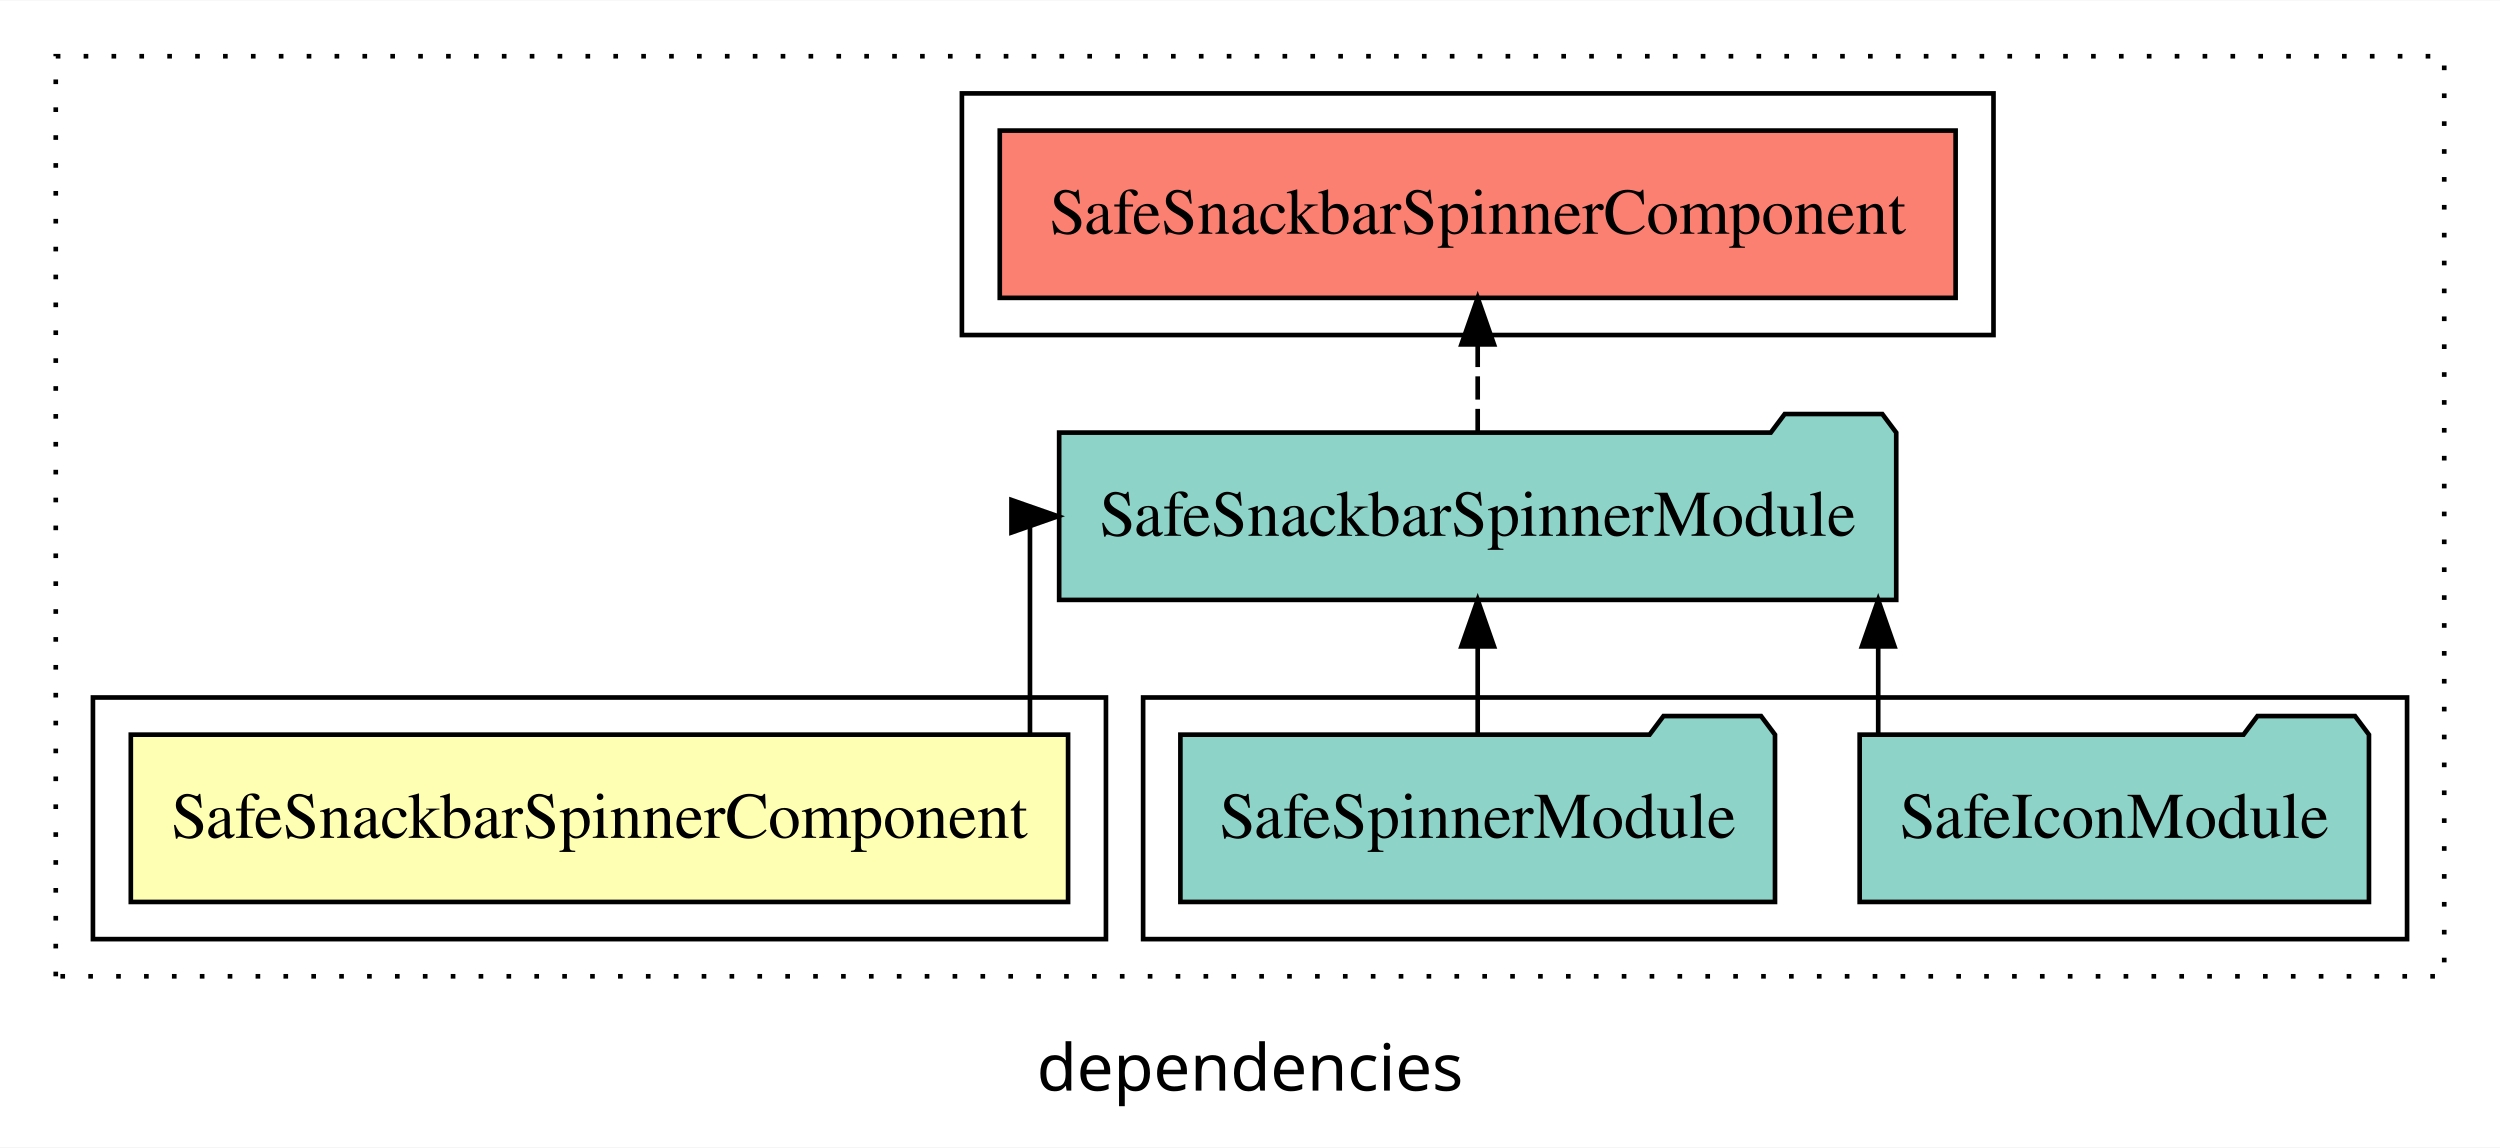
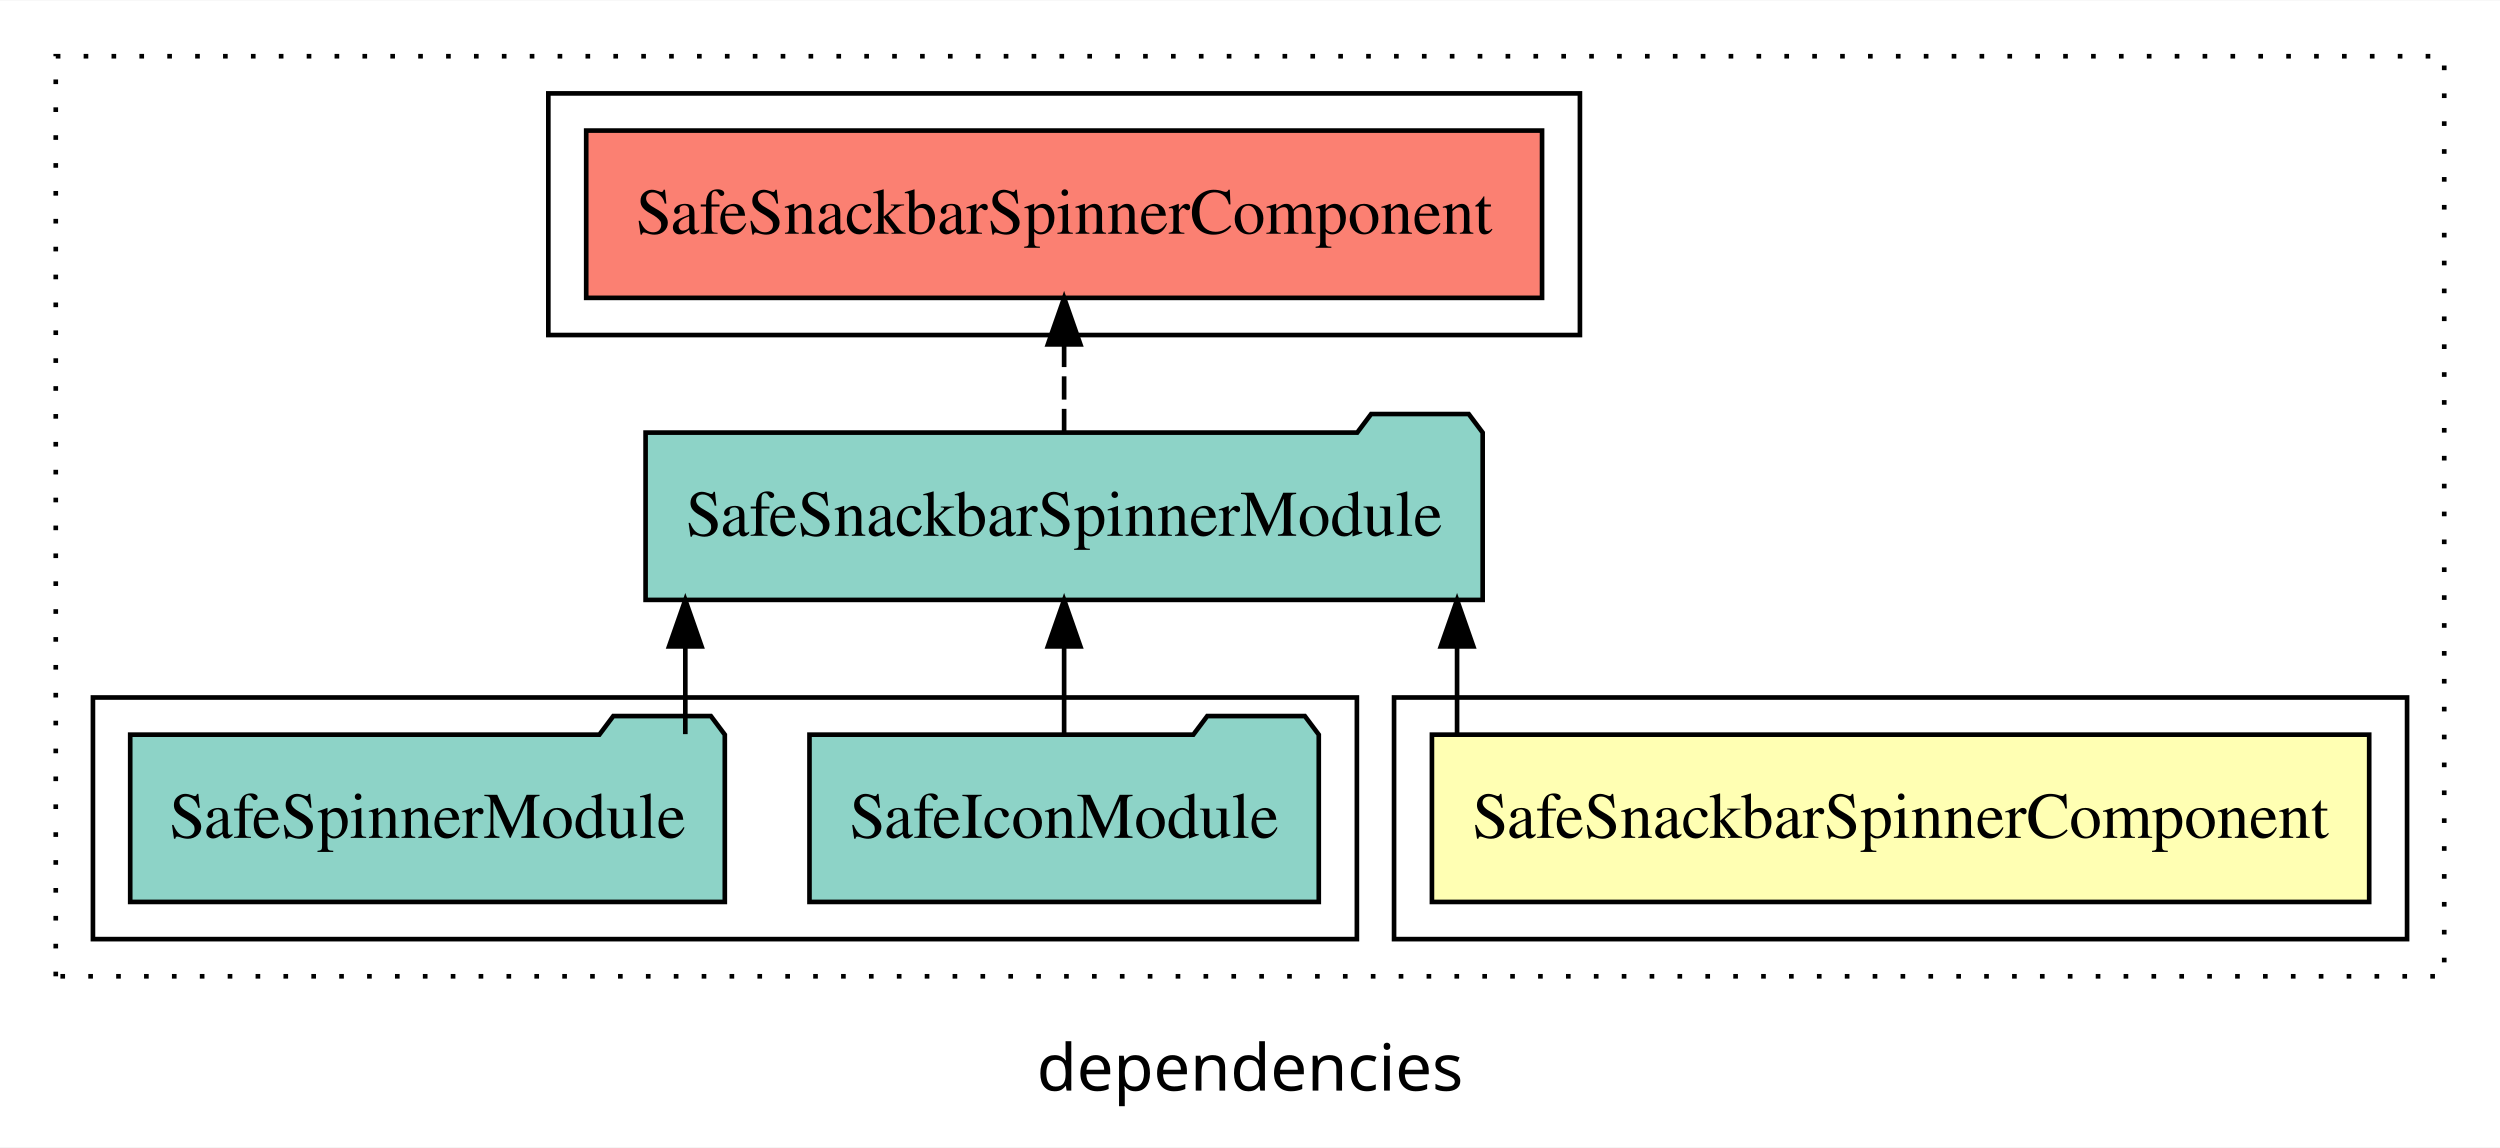
<svg xmlns="http://www.w3.org/2000/svg" width="538pt" height="247pt" viewBox="0.00 0.00 538.00 246.80">
  <g id="graph0" class="graph" transform="scale(1 1) rotate(0) translate(4 242.8)">
    <polygon fill="white" stroke="transparent" points="-4,4 -4,-242.8 534,-242.8 534,4 -4,4" />
    <text text-anchor="middle" x="265" y="-8.2" font-family="sans-serif" font-size="14.00">dependencies</text>
    <g id="clust1" class="cluster">
      <polygon fill="none" stroke="black" stroke-dasharray="1,5" points="8,-32.8 8,-230.8 522,-230.8 522,-32.8 8,-32.8" />
    </g>
    <g id="clust5" class="cluster">
-       <polygon fill="none" stroke="black" points="203,-170.8 203,-222.8 425,-222.8 425,-170.8 203,-170.8" />
+       <polygon fill="none" stroke="black" points="114,-170.8 114,-222.8 336,-222.8 336,-170.8 114,-170.8" />
+     </g>
+     <g id="clust2" class="cluster">
+       <polygon fill="none" stroke="black" points="296,-40.8 296,-92.8 514,-92.8 514,-40.8 296,-40.8" />
    </g>
    <g id="clust4" class="cluster">
-       <polygon fill="none" stroke="black" points="242,-40.8 242,-92.8 514,-92.8 514,-40.8 242,-40.8" />
-     </g>
-     <g id="clust2" class="cluster">
-       <polygon fill="none" stroke="black" points="16,-40.8 16,-92.8 234,-92.8 234,-40.8 16,-40.8" />
+       <polygon fill="none" stroke="black" points="16,-40.8 16,-92.8 288,-92.8 288,-40.8 16,-40.8" />
    </g>
    <g id="node1" class="node">
-       <polygon fill="#ffffb3" stroke="black" points="225.85,-84.8 24.15,-84.8 24.15,-48.8 225.85,-48.8 225.85,-84.8" />
-       <text text-anchor="middle" x="125" y="-62.6" font-family="Times,serif" font-size="14.00">SafeSnackbarSpinnerComponent</text>
+       <polygon fill="#ffffb3" stroke="black" points="505.85,-84.8 304.15,-84.8 304.15,-48.8 505.85,-48.8 505.85,-84.8" />
+       <text text-anchor="middle" x="405" y="-62.6" font-family="Times,serif" font-size="14.00">SafeSnackbarSpinnerComponent</text>
    </g>
    <g id="node2" class="node">
-       <polygon fill="#8dd3c7" stroke="black" points="404.07,-149.8 401.07,-153.8 380.07,-153.8 377.07,-149.8 223.93,-149.8 223.93,-113.8 404.07,-113.8 404.07,-149.8" />
-       <text text-anchor="middle" x="314" y="-127.6" font-family="Times,serif" font-size="14.00">SafeSnackbarSpinnerModule</text>
+       <polygon fill="#8dd3c7" stroke="black" points="315.07,-149.8 312.07,-153.8 291.07,-153.8 288.07,-149.8 134.93,-149.8 134.93,-113.8 315.07,-113.8 315.07,-149.8" />
+       <text text-anchor="middle" x="225" y="-127.6" font-family="Times,serif" font-size="14.00">SafeSnackbarSpinnerModule</text>
    </g>
    <g id="edge1" class="edge">
-       <path fill="none" stroke="black" d="M217.65,-84.91C217.65,-104.14 217.65,-131.8 217.65,-131.8 217.65,-131.8 218.25,-131.8 218.25,-131.8" />
-       <polygon fill="black" stroke="black" points="213.67,-135.3 223.67,-131.8 213.67,-128.3 213.67,-135.3" />
+       <path fill="none" stroke="black" d="M309.56,-84.91C309.56,-84.91 309.56,-103.79 309.56,-103.79" />
+       <polygon fill="black" stroke="black" points="306.06,-103.79 309.56,-113.79 313.06,-103.79 306.06,-103.79" />
    </g>
    <g id="node5" class="node">
-       <polygon fill="#fb8072" stroke="black" points="416.85,-214.8 211.15,-214.8 211.15,-178.8 416.85,-178.8 416.85,-214.8" />
-       <text text-anchor="middle" x="314" y="-192.6" font-family="Times,serif" font-size="14.00">SafeSnackbarSpinnerComponent </text>
+       <polygon fill="#fb8072" stroke="black" points="327.85,-214.8 122.15,-214.8 122.15,-178.8 327.85,-178.8 327.85,-214.8" />
+       <text text-anchor="middle" x="225" y="-192.6" font-family="Times,serif" font-size="14.00">SafeSnackbarSpinnerComponent </text>
    </g>
    <g id="edge4" class="edge">
-       <path fill="none" stroke="black" stroke-dasharray="5,2" d="M314,-149.91C314,-149.91 314,-168.79 314,-168.79" />
-       <polygon fill="black" stroke="black" points="310.5,-168.79 314,-178.79 317.5,-168.79 310.5,-168.79" />
+       <path fill="none" stroke="black" stroke-dasharray="5,2" d="M225,-149.91C225,-149.91 225,-168.79 225,-168.79" />
+       <polygon fill="black" stroke="black" points="221.5,-168.79 225,-178.79 228.5,-168.79 221.5,-168.79" />
    </g>
    <g id="node3" class="node">
-       <polygon fill="#8dd3c7" stroke="black" points="505.8,-84.8 502.8,-88.8 481.8,-88.8 478.8,-84.8 396.2,-84.8 396.2,-48.8 505.8,-48.8 505.8,-84.8" />
-       <text text-anchor="middle" x="451" y="-62.6" font-family="Times,serif" font-size="14.00">SafeIconModule</text>
+       <polygon fill="#8dd3c7" stroke="black" points="279.8,-84.8 276.8,-88.8 255.8,-88.8 252.8,-84.8 170.2,-84.8 170.2,-48.8 279.8,-48.8 279.8,-84.8" />
+       <text text-anchor="middle" x="225" y="-62.6" font-family="Times,serif" font-size="14.00">SafeIconModule</text>
    </g>
    <g id="edge2" class="edge">
-       <path fill="none" stroke="black" d="M400.19,-84.91C400.19,-84.91 400.19,-103.79 400.19,-103.79" />
-       <polygon fill="black" stroke="black" points="396.69,-103.79 400.19,-113.79 403.69,-103.79 396.69,-103.79" />
+       <path fill="none" stroke="black" d="M225,-84.91C225,-84.91 225,-103.79 225,-103.79" />
+       <polygon fill="black" stroke="black" points="221.5,-103.79 225,-113.79 228.5,-103.79 221.5,-103.79" />
    </g>
    <g id="node4" class="node">
-       <polygon fill="#8dd3c7" stroke="black" points="377.98,-84.8 374.98,-88.8 353.98,-88.8 350.98,-84.8 250.02,-84.8 250.02,-48.8 377.98,-48.8 377.98,-84.8" />
-       <text text-anchor="middle" x="314" y="-62.6" font-family="Times,serif" font-size="14.00">SafeSpinnerModule</text>
+       <polygon fill="#8dd3c7" stroke="black" points="151.98,-84.8 148.98,-88.8 127.98,-88.8 124.98,-84.8 24.02,-84.8 24.02,-48.8 151.98,-48.8 151.98,-84.8" />
+       <text text-anchor="middle" x="88" y="-62.6" font-family="Times,serif" font-size="14.00">SafeSpinnerModule</text>
    </g>
    <g id="edge3" class="edge">
-       <path fill="none" stroke="black" d="M314,-84.91C314,-84.91 314,-103.79 314,-103.79" />
-       <polygon fill="black" stroke="black" points="310.5,-103.79 314,-113.79 317.5,-103.79 310.5,-103.79" />
+       <path fill="none" stroke="black" d="M143.48,-84.91C143.48,-84.91 143.48,-103.79 143.48,-103.79" />
+       <polygon fill="black" stroke="black" points="139.98,-103.79 143.48,-113.79 146.98,-103.79 139.98,-103.79" />
    </g>
  </g>
</svg>
